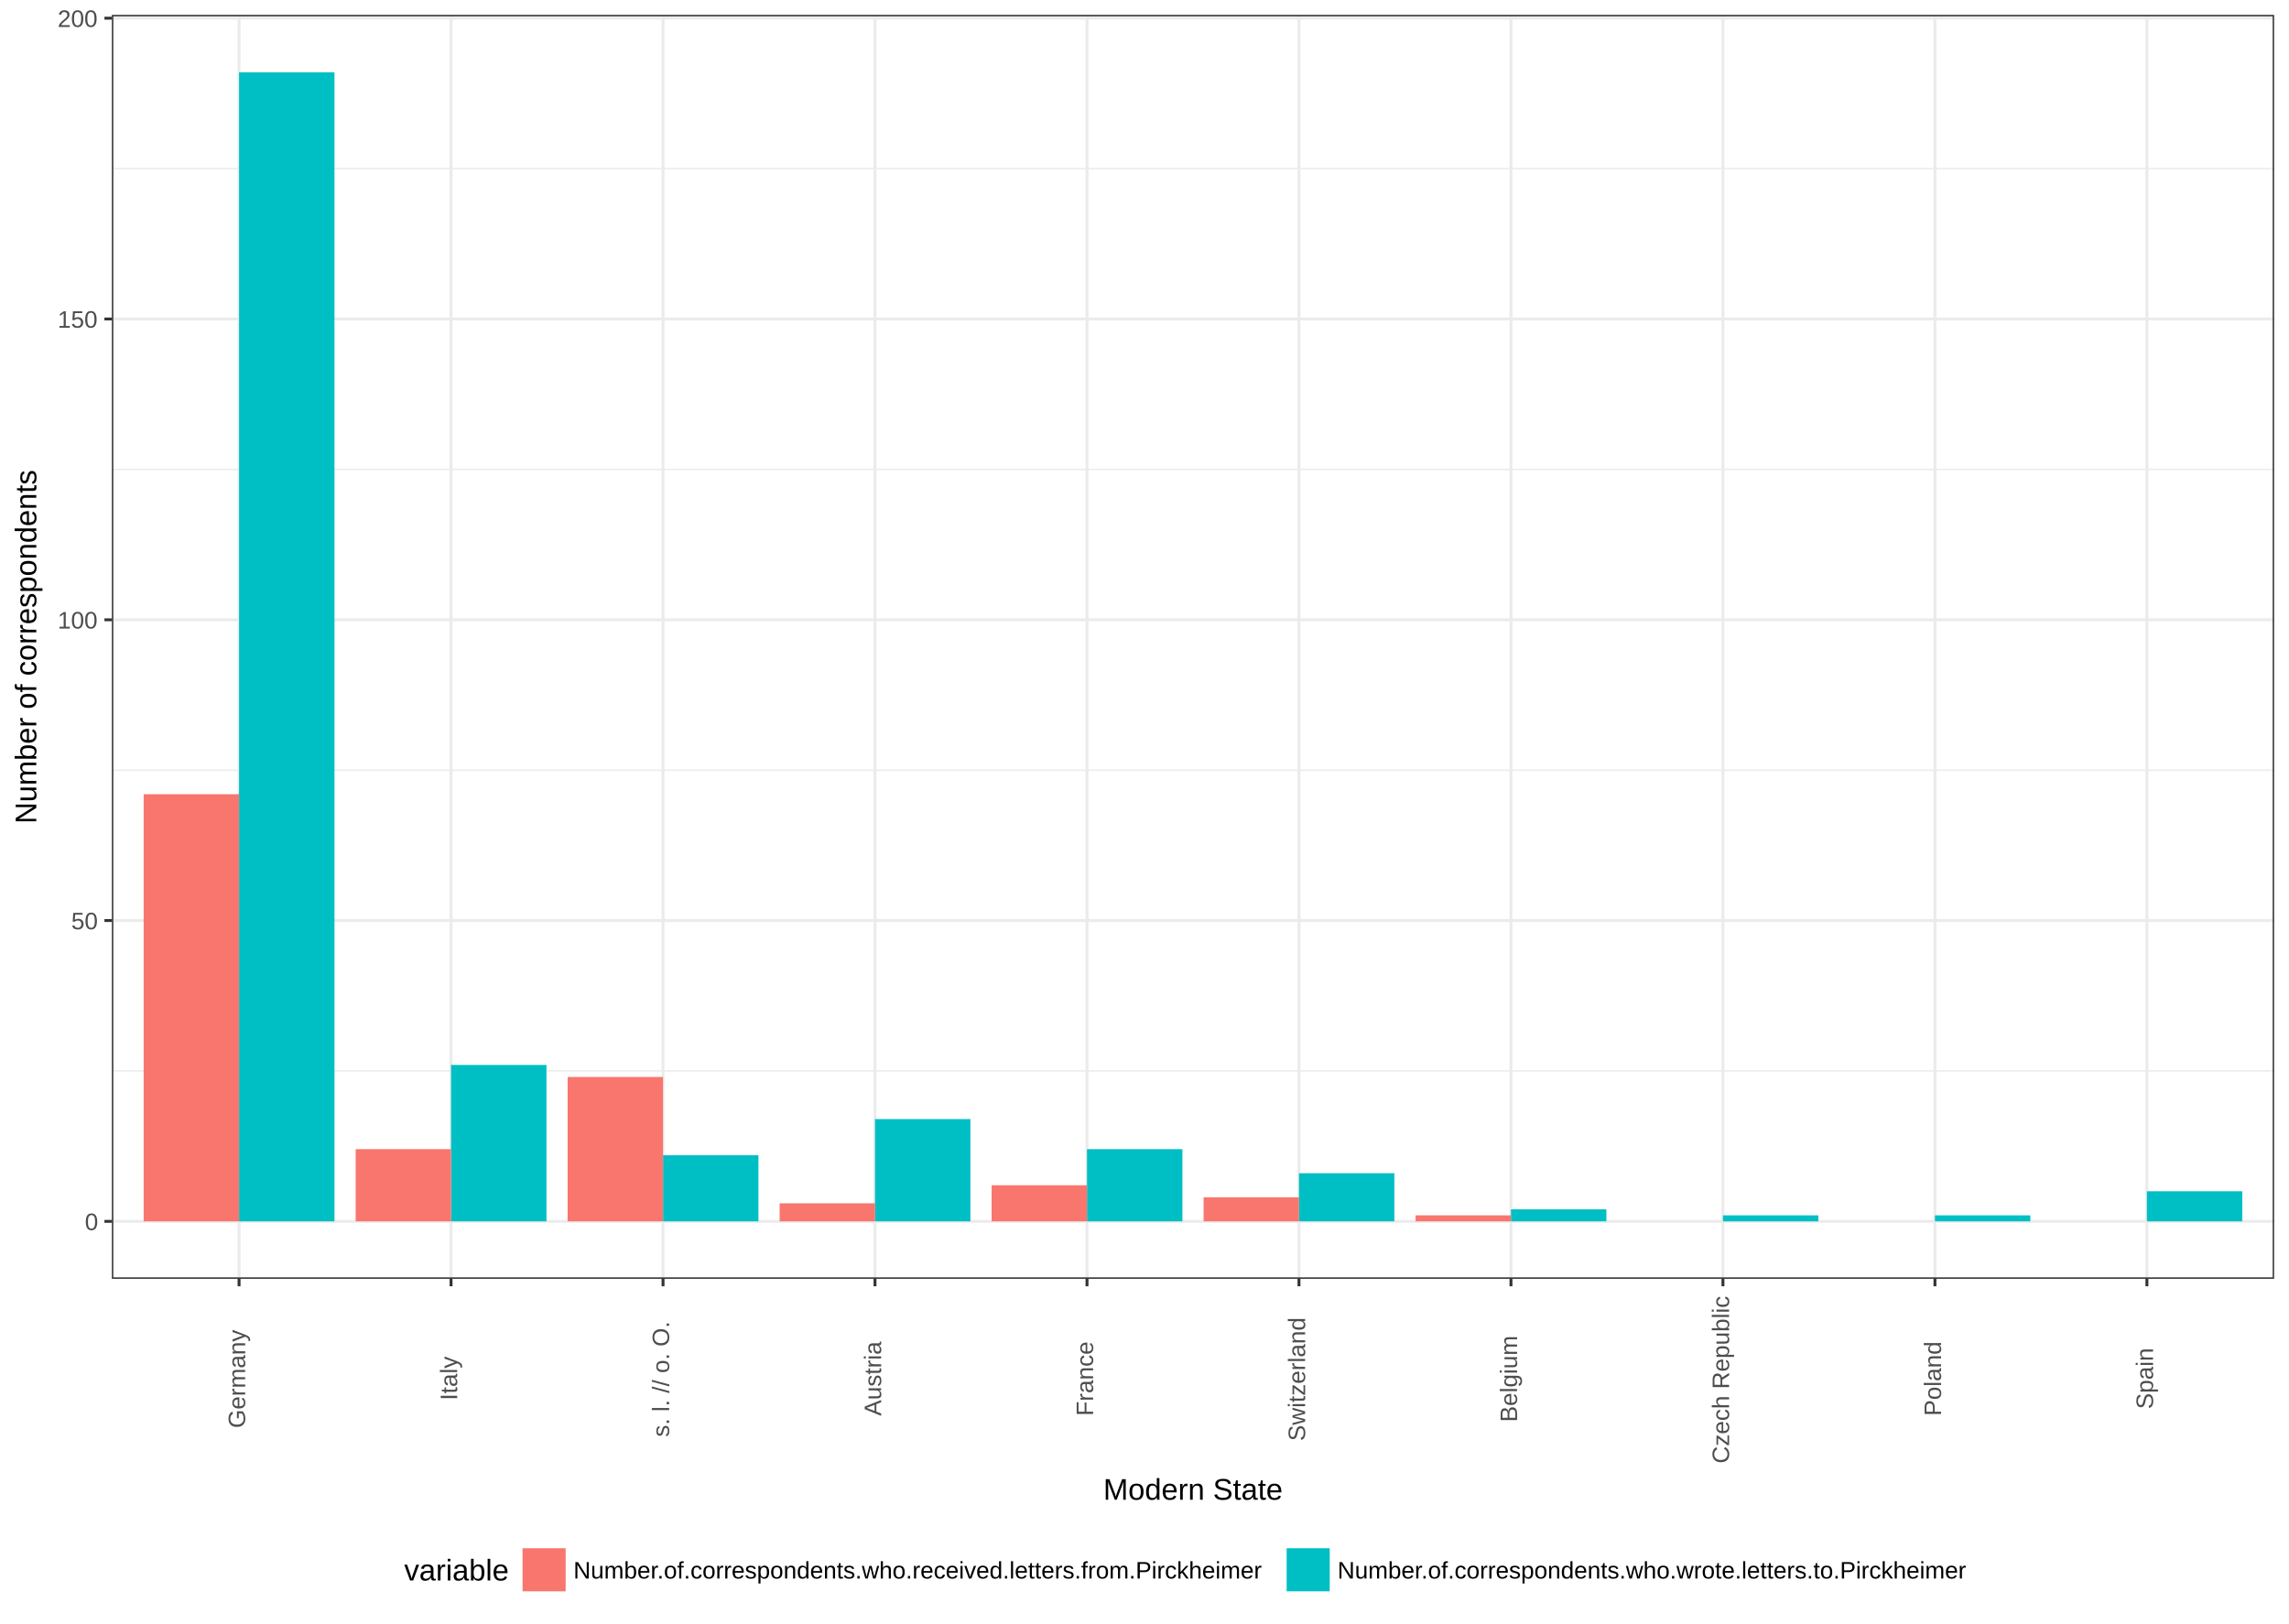
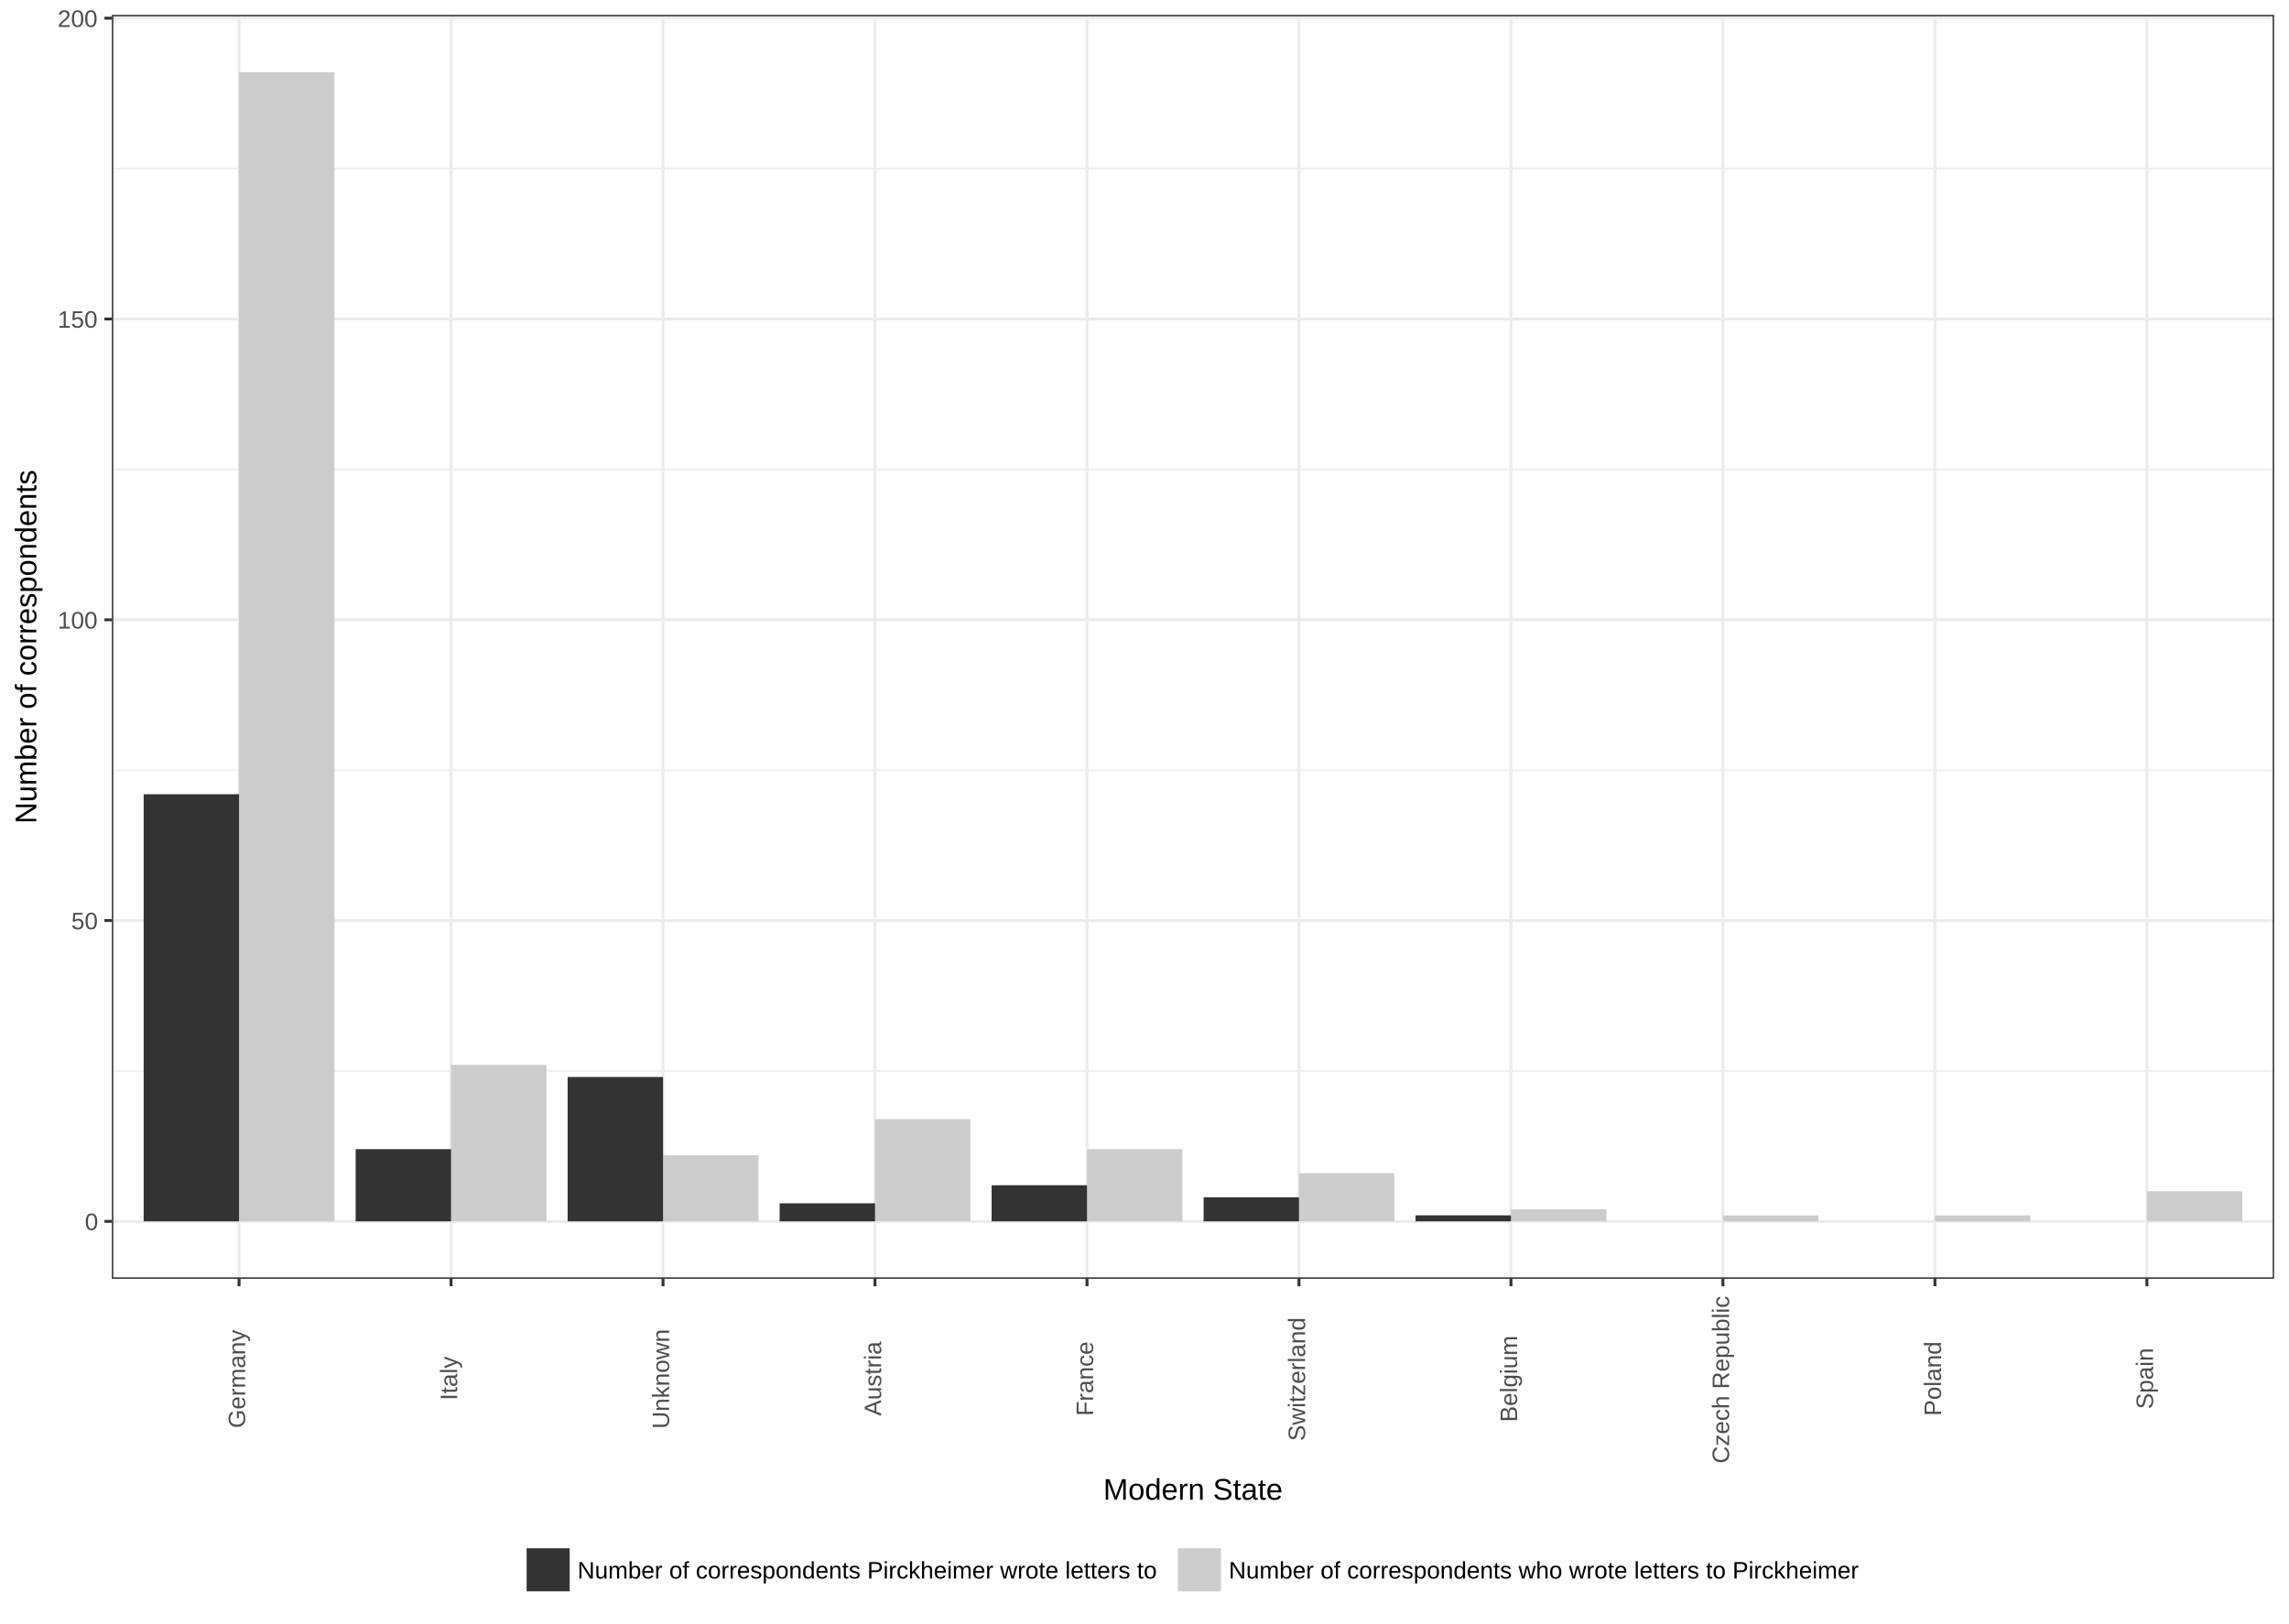
<svg xmlns="http://www.w3.org/2000/svg" viewBox="0 0 842.40 597.60">
  <defs>
    <style type="text/css">
    line, polyline, path, rect, circle {
      fill: none;
      stroke: #000000;
      stroke-linecap: round;
      stroke-linejoin: round;
      stroke-miterlimit: 10.00;
    }
  </style>
  </defs>
  <rect width="100%" height="100%" style="stroke: none; fill: #FFFFFF;" />
  <rect x="0.00" y="-0.00" width="842.40" height="597.60" style="stroke-width: 1.07; stroke: #FFFFFF; fill: #FFFFFF;" />
  <defs>
    <clipPath id="cpNDEuMTcyMXw4MzYuOTIxfDQ3MC43MDZ8NS40Nzk0NQ==">
      <rect x="41.17" y="5.48" width="795.75" height="465.23" />
    </clipPath>
  </defs>
  <rect x="41.17" y="5.48" width="795.75" height="465.23" style="stroke-width: 1.07; stroke: none; fill: #FFFFFF;" clip-path="url(#cpNDEuMTcyMXw4MzYuOTIxfDQ3MC43MDZ8NS40Nzk0NQ==)" />
  <polyline points="41.17,394.20 836.92,394.20 " style="stroke-width: 0.53; stroke: #EBEBEB; stroke-linecap: butt;" clip-path="url(#cpNDEuMTcyMXw4MzYuOTIxfDQ3MC43MDZ8NS40Nzk0NQ==)" />
  <polyline points="41.17,283.49 836.92,283.49 " style="stroke-width: 0.53; stroke: #EBEBEB; stroke-linecap: butt;" clip-path="url(#cpNDEuMTcyMXw4MzYuOTIxfDQ3MC43MDZ8NS40Nzk0NQ==)" />
  <polyline points="41.17,172.77 836.92,172.77 " style="stroke-width: 0.53; stroke: #EBEBEB; stroke-linecap: butt;" clip-path="url(#cpNDEuMTcyMXw4MzYuOTIxfDQ3MC43MDZ8NS40Nzk0NQ==)" />
  <polyline points="41.17,62.06 836.92,62.06 " style="stroke-width: 0.53; stroke: #EBEBEB; stroke-linecap: butt;" clip-path="url(#cpNDEuMTcyMXw4MzYuOTIxfDQ3MC43MDZ8NS40Nzk0NQ==)" />
  <polyline points="41.17,449.56 836.92,449.56 " style="stroke-width: 1.07; stroke: #EBEBEB; stroke-linecap: butt;" clip-path="url(#cpNDEuMTcyMXw4MzYuOTIxfDQ3MC43MDZ8NS40Nzk0NQ==)" />
  <polyline points="41.17,338.84 836.92,338.84 " style="stroke-width: 1.07; stroke: #EBEBEB; stroke-linecap: butt;" clip-path="url(#cpNDEuMTcyMXw4MzYuOTIxfDQ3MC43MDZ8NS40Nzk0NQ==)" />
  <polyline points="41.17,228.13 836.92,228.13 " style="stroke-width: 1.07; stroke: #EBEBEB; stroke-linecap: butt;" clip-path="url(#cpNDEuMTcyMXw4MzYuOTIxfDQ3MC43MDZ8NS40Nzk0NQ==)" />
  <polyline points="41.17,117.41 836.92,117.41 " style="stroke-width: 1.07; stroke: #EBEBEB; stroke-linecap: butt;" clip-path="url(#cpNDEuMTcyMXw4MzYuOTIxfDQ3MC43MDZ8NS40Nzk0NQ==)" />
  <polyline points="41.17,6.70 836.92,6.70 " style="stroke-width: 1.07; stroke: #EBEBEB; stroke-linecap: butt;" clip-path="url(#cpNDEuMTcyMXw4MzYuOTIxfDQ3MC43MDZ8NS40Nzk0NQ==)" />
  <polyline points="87.98,470.71 87.98,5.48 " style="stroke-width: 1.07; stroke: #EBEBEB; stroke-linecap: butt;" clip-path="url(#cpNDEuMTcyMXw4MzYuOTIxfDQ3MC43MDZ8NS40Nzk0NQ==)" />
  <polyline points="166.00,470.71 166.00,5.48 " style="stroke-width: 1.07; stroke: #EBEBEB; stroke-linecap: butt;" clip-path="url(#cpNDEuMTcyMXw4MzYuOTIxfDQ3MC43MDZ8NS40Nzk0NQ==)" />
  <polyline points="244.01,470.71 244.01,5.48 " style="stroke-width: 1.07; stroke: #EBEBEB; stroke-linecap: butt;" clip-path="url(#cpNDEuMTcyMXw4MzYuOTIxfDQ3MC43MDZ8NS40Nzk0NQ==)" />
  <polyline points="322.02,470.71 322.02,5.48 " style="stroke-width: 1.07; stroke: #EBEBEB; stroke-linecap: butt;" clip-path="url(#cpNDEuMTcyMXw4MzYuOTIxfDQ3MC43MDZ8NS40Nzk0NQ==)" />
  <polyline points="400.04,470.71 400.04,5.48 " style="stroke-width: 1.07; stroke: #EBEBEB; stroke-linecap: butt;" clip-path="url(#cpNDEuMTcyMXw4MzYuOTIxfDQ3MC43MDZ8NS40Nzk0NQ==)" />
  <polyline points="478.05,470.71 478.05,5.48 " style="stroke-width: 1.07; stroke: #EBEBEB; stroke-linecap: butt;" clip-path="url(#cpNDEuMTcyMXw4MzYuOTIxfDQ3MC43MDZ8NS40Nzk0NQ==)" />
  <polyline points="556.07,470.71 556.07,5.48 " style="stroke-width: 1.07; stroke: #EBEBEB; stroke-linecap: butt;" clip-path="url(#cpNDEuMTcyMXw4MzYuOTIxfDQ3MC43MDZ8NS40Nzk0NQ==)" />
  <polyline points="634.08,470.71 634.08,5.48 " style="stroke-width: 1.07; stroke: #EBEBEB; stroke-linecap: butt;" clip-path="url(#cpNDEuMTcyMXw4MzYuOTIxfDQ3MC43MDZ8NS40Nzk0NQ==)" />
  <polyline points="712.10,470.71 712.10,5.48 " style="stroke-width: 1.07; stroke: #EBEBEB; stroke-linecap: butt;" clip-path="url(#cpNDEuMTcyMXw4MzYuOTIxfDQ3MC43MDZ8NS40Nzk0NQ==)" />
  <polyline points="790.11,470.71 790.11,5.48 " style="stroke-width: 1.07; stroke: #EBEBEB; stroke-linecap: butt;" clip-path="url(#cpNDEuMTcyMXw4MzYuOTIxfDQ3MC43MDZ8NS40Nzk0NQ==)" />
-   <rect x="87.98" y="26.63" width="35.11" height="422.93" style="stroke-width: 1.07; stroke: none; stroke-linecap: butt; fill: #00BFC4;" clip-path="url(#cpNDEuMTcyMXw4MzYuOTIxfDQ3MC43MDZ8NS40Nzk0NQ==)" />
-   <rect x="52.87" y="292.34" width="35.11" height="157.22" style="stroke-width: 1.07; stroke: none; stroke-linecap: butt; fill: #F8766D;" clip-path="url(#cpNDEuMTcyMXw4MzYuOTIxfDQ3MC43MDZ8NS40Nzk0NQ==)" />
-   <rect x="166.00" y="391.99" width="35.11" height="57.57" style="stroke-width: 1.07; stroke: none; stroke-linecap: butt; fill: #00BFC4;" clip-path="url(#cpNDEuMTcyMXw4MzYuOTIxfDQ3MC43MDZ8NS40Nzk0NQ==)" />
-   <rect x="130.89" y="422.99" width="35.11" height="26.57" style="stroke-width: 1.07; stroke: none; stroke-linecap: butt; fill: #F8766D;" clip-path="url(#cpNDEuMTcyMXw4MzYuOTIxfDQ3MC43MDZ8NS40Nzk0NQ==)" />
-   <rect x="244.01" y="425.20" width="35.11" height="24.36" style="stroke-width: 1.07; stroke: none; stroke-linecap: butt; fill: #00BFC4;" clip-path="url(#cpNDEuMTcyMXw4MzYuOTIxfDQ3MC43MDZ8NS40Nzk0NQ==)" />
-   <rect x="208.90" y="396.42" width="35.11" height="53.14" style="stroke-width: 1.07; stroke: none; stroke-linecap: butt; fill: #F8766D;" clip-path="url(#cpNDEuMTcyMXw4MzYuOTIxfDQ3MC43MDZ8NS40Nzk0NQ==)" />
-   <rect x="322.02" y="411.92" width="35.11" height="37.64" style="stroke-width: 1.07; stroke: none; stroke-linecap: butt; fill: #00BFC4;" clip-path="url(#cpNDEuMTcyMXw4MzYuOTIxfDQ3MC43MDZ8NS40Nzk0NQ==)" />
-   <rect x="286.92" y="442.92" width="35.11" height="6.64" style="stroke-width: 1.07; stroke: none; stroke-linecap: butt; fill: #F8766D;" clip-path="url(#cpNDEuMTcyMXw4MzYuOTIxfDQ3MC43MDZ8NS40Nzk0NQ==)" />
-   <rect x="400.04" y="422.99" width="35.11" height="26.57" style="stroke-width: 1.07; stroke: none; stroke-linecap: butt; fill: #00BFC4;" clip-path="url(#cpNDEuMTcyMXw4MzYuOTIxfDQ3MC43MDZ8NS40Nzk0NQ==)" />
-   <rect x="364.93" y="436.27" width="35.11" height="13.29" style="stroke-width: 1.07; stroke: none; stroke-linecap: butt; fill: #F8766D;" clip-path="url(#cpNDEuMTcyMXw4MzYuOTIxfDQ3MC43MDZ8NS40Nzk0NQ==)" />
-   <rect x="478.05" y="431.84" width="35.11" height="17.71" style="stroke-width: 1.07; stroke: none; stroke-linecap: butt; fill: #00BFC4;" clip-path="url(#cpNDEuMTcyMXw4MzYuOTIxfDQ3MC43MDZ8NS40Nzk0NQ==)" />
-   <rect x="442.95" y="440.70" width="35.11" height="8.86" style="stroke-width: 1.07; stroke: none; stroke-linecap: butt; fill: #F8766D;" clip-path="url(#cpNDEuMTcyMXw4MzYuOTIxfDQ3MC43MDZ8NS40Nzk0NQ==)" />
-   <rect x="556.07" y="445.13" width="35.11" height="4.43" style="stroke-width: 1.07; stroke: none; stroke-linecap: butt; fill: #00BFC4;" clip-path="url(#cpNDEuMTcyMXw4MzYuOTIxfDQ3MC43MDZ8NS40Nzk0NQ==)" />
-   <rect x="520.96" y="447.35" width="35.11" height="2.21" style="stroke-width: 1.07; stroke: none; stroke-linecap: butt; fill: #F8766D;" clip-path="url(#cpNDEuMTcyMXw4MzYuOTIxfDQ3MC43MDZ8NS40Nzk0NQ==)" />
-   <rect x="634.08" y="447.35" width="35.11" height="2.21" style="stroke-width: 1.07; stroke: none; stroke-linecap: butt; fill: #00BFC4;" clip-path="url(#cpNDEuMTcyMXw4MzYuOTIxfDQ3MC43MDZ8NS40Nzk0NQ==)" />
-   <rect x="712.10" y="447.35" width="35.11" height="2.21" style="stroke-width: 1.07; stroke: none; stroke-linecap: butt; fill: #00BFC4;" clip-path="url(#cpNDEuMTcyMXw4MzYuOTIxfDQ3MC43MDZ8NS40Nzk0NQ==)" />
-   <rect x="790.11" y="438.49" width="35.11" height="11.07" style="stroke-width: 1.07; stroke: none; stroke-linecap: butt; fill: #00BFC4;" clip-path="url(#cpNDEuMTcyMXw4MzYuOTIxfDQ3MC43MDZ8NS40Nzk0NQ==)" />
+   <rect x="87.98" y="26.63" width="35.11" height="422.93" style="stroke-width: 1.07; stroke: none; stroke-linecap: butt; fill: #CCCCCC;" clip-path="url(#cpNDEuMTcyMXw4MzYuOTIxfDQ3MC43MDZ8NS40Nzk0NQ==)" />
+   <rect x="52.87" y="292.34" width="35.11" height="157.22" style="stroke-width: 1.07; stroke: none; stroke-linecap: butt; fill: #333333;" clip-path="url(#cpNDEuMTcyMXw4MzYuOTIxfDQ3MC43MDZ8NS40Nzk0NQ==)" />
+   <rect x="166.00" y="391.99" width="35.11" height="57.57" style="stroke-width: 1.07; stroke: none; stroke-linecap: butt; fill: #CCCCCC;" clip-path="url(#cpNDEuMTcyMXw4MzYuOTIxfDQ3MC43MDZ8NS40Nzk0NQ==)" />
+   <rect x="130.89" y="422.99" width="35.11" height="26.57" style="stroke-width: 1.07; stroke: none; stroke-linecap: butt; fill: #333333;" clip-path="url(#cpNDEuMTcyMXw4MzYuOTIxfDQ3MC43MDZ8NS40Nzk0NQ==)" />
+   <rect x="244.01" y="425.20" width="35.11" height="24.36" style="stroke-width: 1.07; stroke: none; stroke-linecap: butt; fill: #CCCCCC;" clip-path="url(#cpNDEuMTcyMXw4MzYuOTIxfDQ3MC43MDZ8NS40Nzk0NQ==)" />
+   <rect x="208.90" y="396.42" width="35.11" height="53.14" style="stroke-width: 1.07; stroke: none; stroke-linecap: butt; fill: #333333;" clip-path="url(#cpNDEuMTcyMXw4MzYuOTIxfDQ3MC43MDZ8NS40Nzk0NQ==)" />
+   <rect x="322.02" y="411.92" width="35.11" height="37.64" style="stroke-width: 1.07; stroke: none; stroke-linecap: butt; fill: #CCCCCC;" clip-path="url(#cpNDEuMTcyMXw4MzYuOTIxfDQ3MC43MDZ8NS40Nzk0NQ==)" />
+   <rect x="286.92" y="442.92" width="35.11" height="6.64" style="stroke-width: 1.07; stroke: none; stroke-linecap: butt; fill: #333333;" clip-path="url(#cpNDEuMTcyMXw4MzYuOTIxfDQ3MC43MDZ8NS40Nzk0NQ==)" />
+   <rect x="400.04" y="422.99" width="35.11" height="26.57" style="stroke-width: 1.07; stroke: none; stroke-linecap: butt; fill: #CCCCCC;" clip-path="url(#cpNDEuMTcyMXw4MzYuOTIxfDQ3MC43MDZ8NS40Nzk0NQ==)" />
+   <rect x="364.93" y="436.27" width="35.11" height="13.29" style="stroke-width: 1.07; stroke: none; stroke-linecap: butt; fill: #333333;" clip-path="url(#cpNDEuMTcyMXw4MzYuOTIxfDQ3MC43MDZ8NS40Nzk0NQ==)" />
+   <rect x="478.05" y="431.84" width="35.11" height="17.71" style="stroke-width: 1.07; stroke: none; stroke-linecap: butt; fill: #CCCCCC;" clip-path="url(#cpNDEuMTcyMXw4MzYuOTIxfDQ3MC43MDZ8NS40Nzk0NQ==)" />
+   <rect x="442.95" y="440.70" width="35.11" height="8.86" style="stroke-width: 1.07; stroke: none; stroke-linecap: butt; fill: #333333;" clip-path="url(#cpNDEuMTcyMXw4MzYuOTIxfDQ3MC43MDZ8NS40Nzk0NQ==)" />
+   <rect x="556.07" y="445.13" width="35.11" height="4.43" style="stroke-width: 1.07; stroke: none; stroke-linecap: butt; fill: #CCCCCC;" clip-path="url(#cpNDEuMTcyMXw4MzYuOTIxfDQ3MC43MDZ8NS40Nzk0NQ==)" />
+   <rect x="520.96" y="447.35" width="35.11" height="2.21" style="stroke-width: 1.07; stroke: none; stroke-linecap: butt; fill: #333333;" clip-path="url(#cpNDEuMTcyMXw4MzYuOTIxfDQ3MC43MDZ8NS40Nzk0NQ==)" />
+   <rect x="634.08" y="447.35" width="35.11" height="2.21" style="stroke-width: 1.07; stroke: none; stroke-linecap: butt; fill: #CCCCCC;" clip-path="url(#cpNDEuMTcyMXw4MzYuOTIxfDQ3MC43MDZ8NS40Nzk0NQ==)" />
+   <rect x="712.10" y="447.35" width="35.11" height="2.21" style="stroke-width: 1.07; stroke: none; stroke-linecap: butt; fill: #CCCCCC;" clip-path="url(#cpNDEuMTcyMXw4MzYuOTIxfDQ3MC43MDZ8NS40Nzk0NQ==)" />
+   <rect x="790.11" y="438.49" width="35.11" height="11.07" style="stroke-width: 1.07; stroke: none; stroke-linecap: butt; fill: #CCCCCC;" clip-path="url(#cpNDEuMTcyMXw4MzYuOTIxfDQ3MC43MDZ8NS40Nzk0NQ==)" />
  <rect x="41.17" y="5.48" width="795.75" height="465.23" style="stroke-width: 1.07; stroke: #333333;" clip-path="url(#cpNDEuMTcyMXw4MzYuOTIxfDQ3MC43MDZ8NS40Nzk0NQ==)" />
  <defs>
    <clipPath id="cpMHw4NDIuNHw1OTcuNnww">
      <rect x="0.00" y="0.00" width="842.40" height="597.60" />
    </clipPath>
  </defs>
  <g clip-path="url(#cpMHw4NDIuNHw1OTcuNnww)">
    <text x="31.24" y="452.78" style="font-size: 8.80px; fill: #4D4D4D; font-family: Arial;" textLength="5.01px" lengthAdjust="spacingAndGlyphs">0</text>
  </g>
  <g clip-path="url(#cpMHw4NDIuNHw1OTcuNnww)">
    <text x="26.23" y="342.06" style="font-size: 8.80px; fill: #4D4D4D; font-family: Arial;" textLength="10.01px" lengthAdjust="spacingAndGlyphs">50</text>
  </g>
  <g clip-path="url(#cpMHw4NDIuNHw1OTcuNnww)">
    <text x="21.22" y="231.35" style="font-size: 8.80px; fill: #4D4D4D; font-family: Arial;" textLength="15.02px" lengthAdjust="spacingAndGlyphs">100</text>
  </g>
  <g clip-path="url(#cpMHw4NDIuNHw1OTcuNnww)">
    <text x="21.22" y="120.63" style="font-size: 8.80px; fill: #4D4D4D; font-family: Arial;" textLength="15.02px" lengthAdjust="spacingAndGlyphs">150</text>
  </g>
  <g clip-path="url(#cpMHw4NDIuNHw1OTcuNnww)">
    <text x="21.22" y="9.92" style="font-size: 8.80px; fill: #4D4D4D; font-family: Arial;" textLength="15.02px" lengthAdjust="spacingAndGlyphs">200</text>
  </g>
  <polyline points="38.43,449.56 41.17,449.56 " style="stroke-width: 1.07; stroke: #333333; stroke-linecap: butt;" clip-path="url(#cpMHw4NDIuNHw1OTcuNnww)" />
  <polyline points="38.43,338.84 41.17,338.84 " style="stroke-width: 1.07; stroke: #333333; stroke-linecap: butt;" clip-path="url(#cpMHw4NDIuNHw1OTcuNnww)" />
  <polyline points="38.43,228.13 41.17,228.13 " style="stroke-width: 1.07; stroke: #333333; stroke-linecap: butt;" clip-path="url(#cpMHw4NDIuNHw1OTcuNnww)" />
  <polyline points="38.43,117.41 41.17,117.41 " style="stroke-width: 1.07; stroke: #333333; stroke-linecap: butt;" clip-path="url(#cpMHw4NDIuNHw1OTcuNnww)" />
  <polyline points="38.43,6.70 41.17,6.70 " style="stroke-width: 1.07; stroke: #333333; stroke-linecap: butt;" clip-path="url(#cpMHw4NDIuNHw1OTcuNnww)" />
  <polyline points="87.98,473.45 87.98,470.71 " style="stroke-width: 1.07; stroke: #333333; stroke-linecap: butt;" clip-path="url(#cpMHw4NDIuNHw1OTcuNnww)" />
  <polyline points="166.00,473.45 166.00,470.71 " style="stroke-width: 1.07; stroke: #333333; stroke-linecap: butt;" clip-path="url(#cpMHw4NDIuNHw1OTcuNnww)" />
  <polyline points="244.01,473.45 244.01,470.71 " style="stroke-width: 1.07; stroke: #333333; stroke-linecap: butt;" clip-path="url(#cpMHw4NDIuNHw1OTcuNnww)" />
  <polyline points="322.02,473.45 322.02,470.71 " style="stroke-width: 1.07; stroke: #333333; stroke-linecap: butt;" clip-path="url(#cpMHw4NDIuNHw1OTcuNnww)" />
  <polyline points="400.04,473.45 400.04,470.71 " style="stroke-width: 1.07; stroke: #333333; stroke-linecap: butt;" clip-path="url(#cpMHw4NDIuNHw1OTcuNnww)" />
  <polyline points="478.05,473.45 478.05,470.71 " style="stroke-width: 1.07; stroke: #333333; stroke-linecap: butt;" clip-path="url(#cpMHw4NDIuNHw1OTcuNnww)" />
  <polyline points="556.07,473.45 556.07,470.71 " style="stroke-width: 1.07; stroke: #333333; stroke-linecap: butt;" clip-path="url(#cpMHw4NDIuNHw1OTcuNnww)" />
  <polyline points="634.08,473.45 634.08,470.71 " style="stroke-width: 1.07; stroke: #333333; stroke-linecap: butt;" clip-path="url(#cpMHw4NDIuNHw1OTcuNnww)" />
  <polyline points="712.10,473.45 712.10,470.71 " style="stroke-width: 1.07; stroke: #333333; stroke-linecap: butt;" clip-path="url(#cpMHw4NDIuNHw1OTcuNnww)" />
  <polyline points="790.11,473.45 790.11,470.71 " style="stroke-width: 1.07; stroke: #333333; stroke-linecap: butt;" clip-path="url(#cpMHw4NDIuNHw1OTcuNnww)" />
  <g clip-path="url(#cpMHw4NDIuNHw1OTcuNnww)">
    <text transform="translate(90.23,525.66) rotate(-90)" style="font-size: 8.80px; fill: #4D4D4D; font-family: Arial;" textLength="37.01px" lengthAdjust="spacingAndGlyphs">Germany</text>
  </g>
  <g clip-path="url(#cpMHw4NDIuNHw1OTcuNnww)">
    <text transform="translate(168.25,515.41) rotate(-90)" style="font-size: 8.80px; fill: #4D4D4D; font-family: Arial;" textLength="16.51px" lengthAdjust="spacingAndGlyphs">Italy</text>
  </g>
  <g clip-path="url(#cpMHw4NDIuNHw1OTcuNnww)">
-     <text transform="translate(246.26,528.91) rotate(-90)" style="font-size: 8.80px; fill: #4D4D4D; font-family: Arial;" textLength="43.51px" lengthAdjust="spacingAndGlyphs">s. l. // o. O.</text>
+     <text transform="translate(246.26,525.91) rotate(-90)" style="font-size: 8.80px; fill: #4D4D4D; font-family: Arial;" textLength="37.52px" lengthAdjust="spacingAndGlyphs">Unknown</text>
  </g>
  <g clip-path="url(#cpMHw4NDIuNHw1OTcuNnww)">
    <text transform="translate(324.28,521.16) rotate(-90)" style="font-size: 8.80px; fill: #4D4D4D; font-family: Arial;" textLength="28.01px" lengthAdjust="spacingAndGlyphs">Austria</text>
  </g>
  <g clip-path="url(#cpMHw4NDIuNHw1OTcuNnww)">
    <text transform="translate(402.29,521.16) rotate(-90)" style="font-size: 8.80px; fill: #4D4D4D; font-family: Arial;" textLength="28.01px" lengthAdjust="spacingAndGlyphs">France</text>
  </g>
  <g clip-path="url(#cpMHw4NDIuNHw1OTcuNnww)">
    <text transform="translate(480.31,530.41) rotate(-90)" style="font-size: 8.80px; fill: #4D4D4D; font-family: Arial;" textLength="46.52px" lengthAdjust="spacingAndGlyphs">Switzerland</text>
  </g>
  <g clip-path="url(#cpMHw4NDIuNHw1OTcuNnww)">
    <text transform="translate(558.32,523.41) rotate(-90)" style="font-size: 8.80px; fill: #4D4D4D; font-family: Arial;" textLength="32.52px" lengthAdjust="spacingAndGlyphs">Belgium</text>
  </g>
  <g clip-path="url(#cpMHw4NDIuNHw1OTcuNnww)">
    <text transform="translate(636.34,538.67) rotate(-90)" style="font-size: 8.80px; fill: #4D4D4D; font-family: Arial;" textLength="63.03px" lengthAdjust="spacingAndGlyphs">Czech Republic</text>
  </g>
  <g clip-path="url(#cpMHw4NDIuNHw1OTcuNnww)">
    <text transform="translate(714.35,521.16) rotate(-90)" style="font-size: 8.80px; fill: #4D4D4D; font-family: Arial;" textLength="28.02px" lengthAdjust="spacingAndGlyphs">Poland</text>
  </g>
  <g clip-path="url(#cpMHw4NDIuNHw1OTcuNnww)">
    <text transform="translate(792.36,518.66) rotate(-90)" style="font-size: 8.80px; fill: #4D4D4D; font-family: Arial;" textLength="23.02px" lengthAdjust="spacingAndGlyphs">Spain</text>
  </g>
  <g clip-path="url(#cpMHw4NDIuNHw1OTcuNnww)">
    <text x="406.03" y="552.02" style="font-size: 11.00px; font-family: Arial;" textLength="66.04px" lengthAdjust="spacingAndGlyphs">Modern State</text>
  </g>
  <g clip-path="url(#cpMHw4NDIuNHw1OTcuNnww)">
    <text transform="translate(13.35,303.21) rotate(-90)" style="font-size: 11.00px; font-family: Arial;" textLength="130.23px" lengthAdjust="spacingAndGlyphs">Number of correspondents</text>
  </g>
-   <rect x="143.09" y="563.50" width="591.92" height="28.62" style="stroke-width: 1.07; stroke: none; fill: #FFFFFF;" clip-path="url(#cpMHw4NDIuNHw1OTcuNnww)" />
+   <rect x="183.10" y="563.50" width="511.88" height="28.62" style="stroke-width: 1.07; stroke: none; fill: #FFFFFF;" clip-path="url(#cpMHw4NDIuNHw1OTcuNnww)" />
+   <rect x="193.09" y="569.17" width="17.28" height="17.28" style="stroke-width: 1.07; stroke: none; fill: #FFFFFF;" clip-path="url(#cpMHw4NDIuNHw1OTcuNnww)" />
+   <rect x="193.80" y="569.88" width="15.86" height="15.86" style="stroke-width: 1.07; stroke: none; stroke-linejoin: miter; fill: #333333;" clip-path="url(#cpMHw4NDIuNHw1OTcuNnww)" />
+   <rect x="432.78" y="569.17" width="17.28" height="17.28" style="stroke-width: 1.07; stroke: none; fill: #FFFFFF;" clip-path="url(#cpMHw4NDIuNHw1OTcuNnww)" />
+   <rect x="433.49" y="569.88" width="15.86" height="15.86" style="stroke-width: 1.07; stroke: none; stroke-linejoin: miter; fill: #CCCCCC;" clip-path="url(#cpMHw4NDIuNHw1OTcuNnww)" />
  <g clip-path="url(#cpMHw4NDIuNHw1OTcuNnww)">
-     <text x="148.76" y="581.75" style="font-size: 11.00px; font-family: Arial;" textLength="38.52px" lengthAdjust="spacingAndGlyphs">variable</text>
-   </g>
-   <rect x="191.60" y="569.17" width="17.28" height="17.28" style="stroke-width: 1.07; stroke: none; fill: #FFFFFF;" clip-path="url(#cpMHw4NDIuNHw1OTcuNnww)" />
-   <rect x="192.31" y="569.88" width="15.86" height="15.86" style="stroke-width: 1.07; stroke: none; stroke-linejoin: miter; fill: #F8766D;" clip-path="url(#cpMHw4NDIuNHw1OTcuNnww)" />
-   <rect x="472.80" y="569.17" width="17.28" height="17.28" style="stroke-width: 1.07; stroke: none; fill: #FFFFFF;" clip-path="url(#cpMHw4NDIuNHw1OTcuNnww)" />
-   <rect x="473.51" y="569.88" width="15.86" height="15.86" style="stroke-width: 1.07; stroke: none; stroke-linejoin: miter; fill: #00BFC4;" clip-path="url(#cpMHw4NDIuNHw1OTcuNnww)" />
-   <g clip-path="url(#cpMHw4NDIuNHw1OTcuNnww)">
-     <text x="211.04" y="581.03" style="font-size: 8.80px; font-family: Arial;" textLength="259.60px" lengthAdjust="spacingAndGlyphs">Number.of.correspondents.who.received.letters.from.Pirckheimer</text>
+     <text x="212.53" y="581.03" style="font-size: 8.80px; font-family: Arial;" textLength="218.09px" lengthAdjust="spacingAndGlyphs">Number of correspondents Pirckheimer wrote letters to</text>
  </g>
  <g clip-path="url(#cpMHw4NDIuNHw1OTcuNnww)">
-     <text x="492.24" y="581.03" style="font-size: 8.80px; font-family: Arial;" textLength="237.10px" lengthAdjust="spacingAndGlyphs">Number.of.correspondents.who.wrote.letters.to.Pirckheimer</text>
+     <text x="452.22" y="581.03" style="font-size: 8.80px; font-family: Arial;" textLength="237.10px" lengthAdjust="spacingAndGlyphs">Number of correspondents who wrote letters to Pirckheimer</text>
  </g>
</svg>
